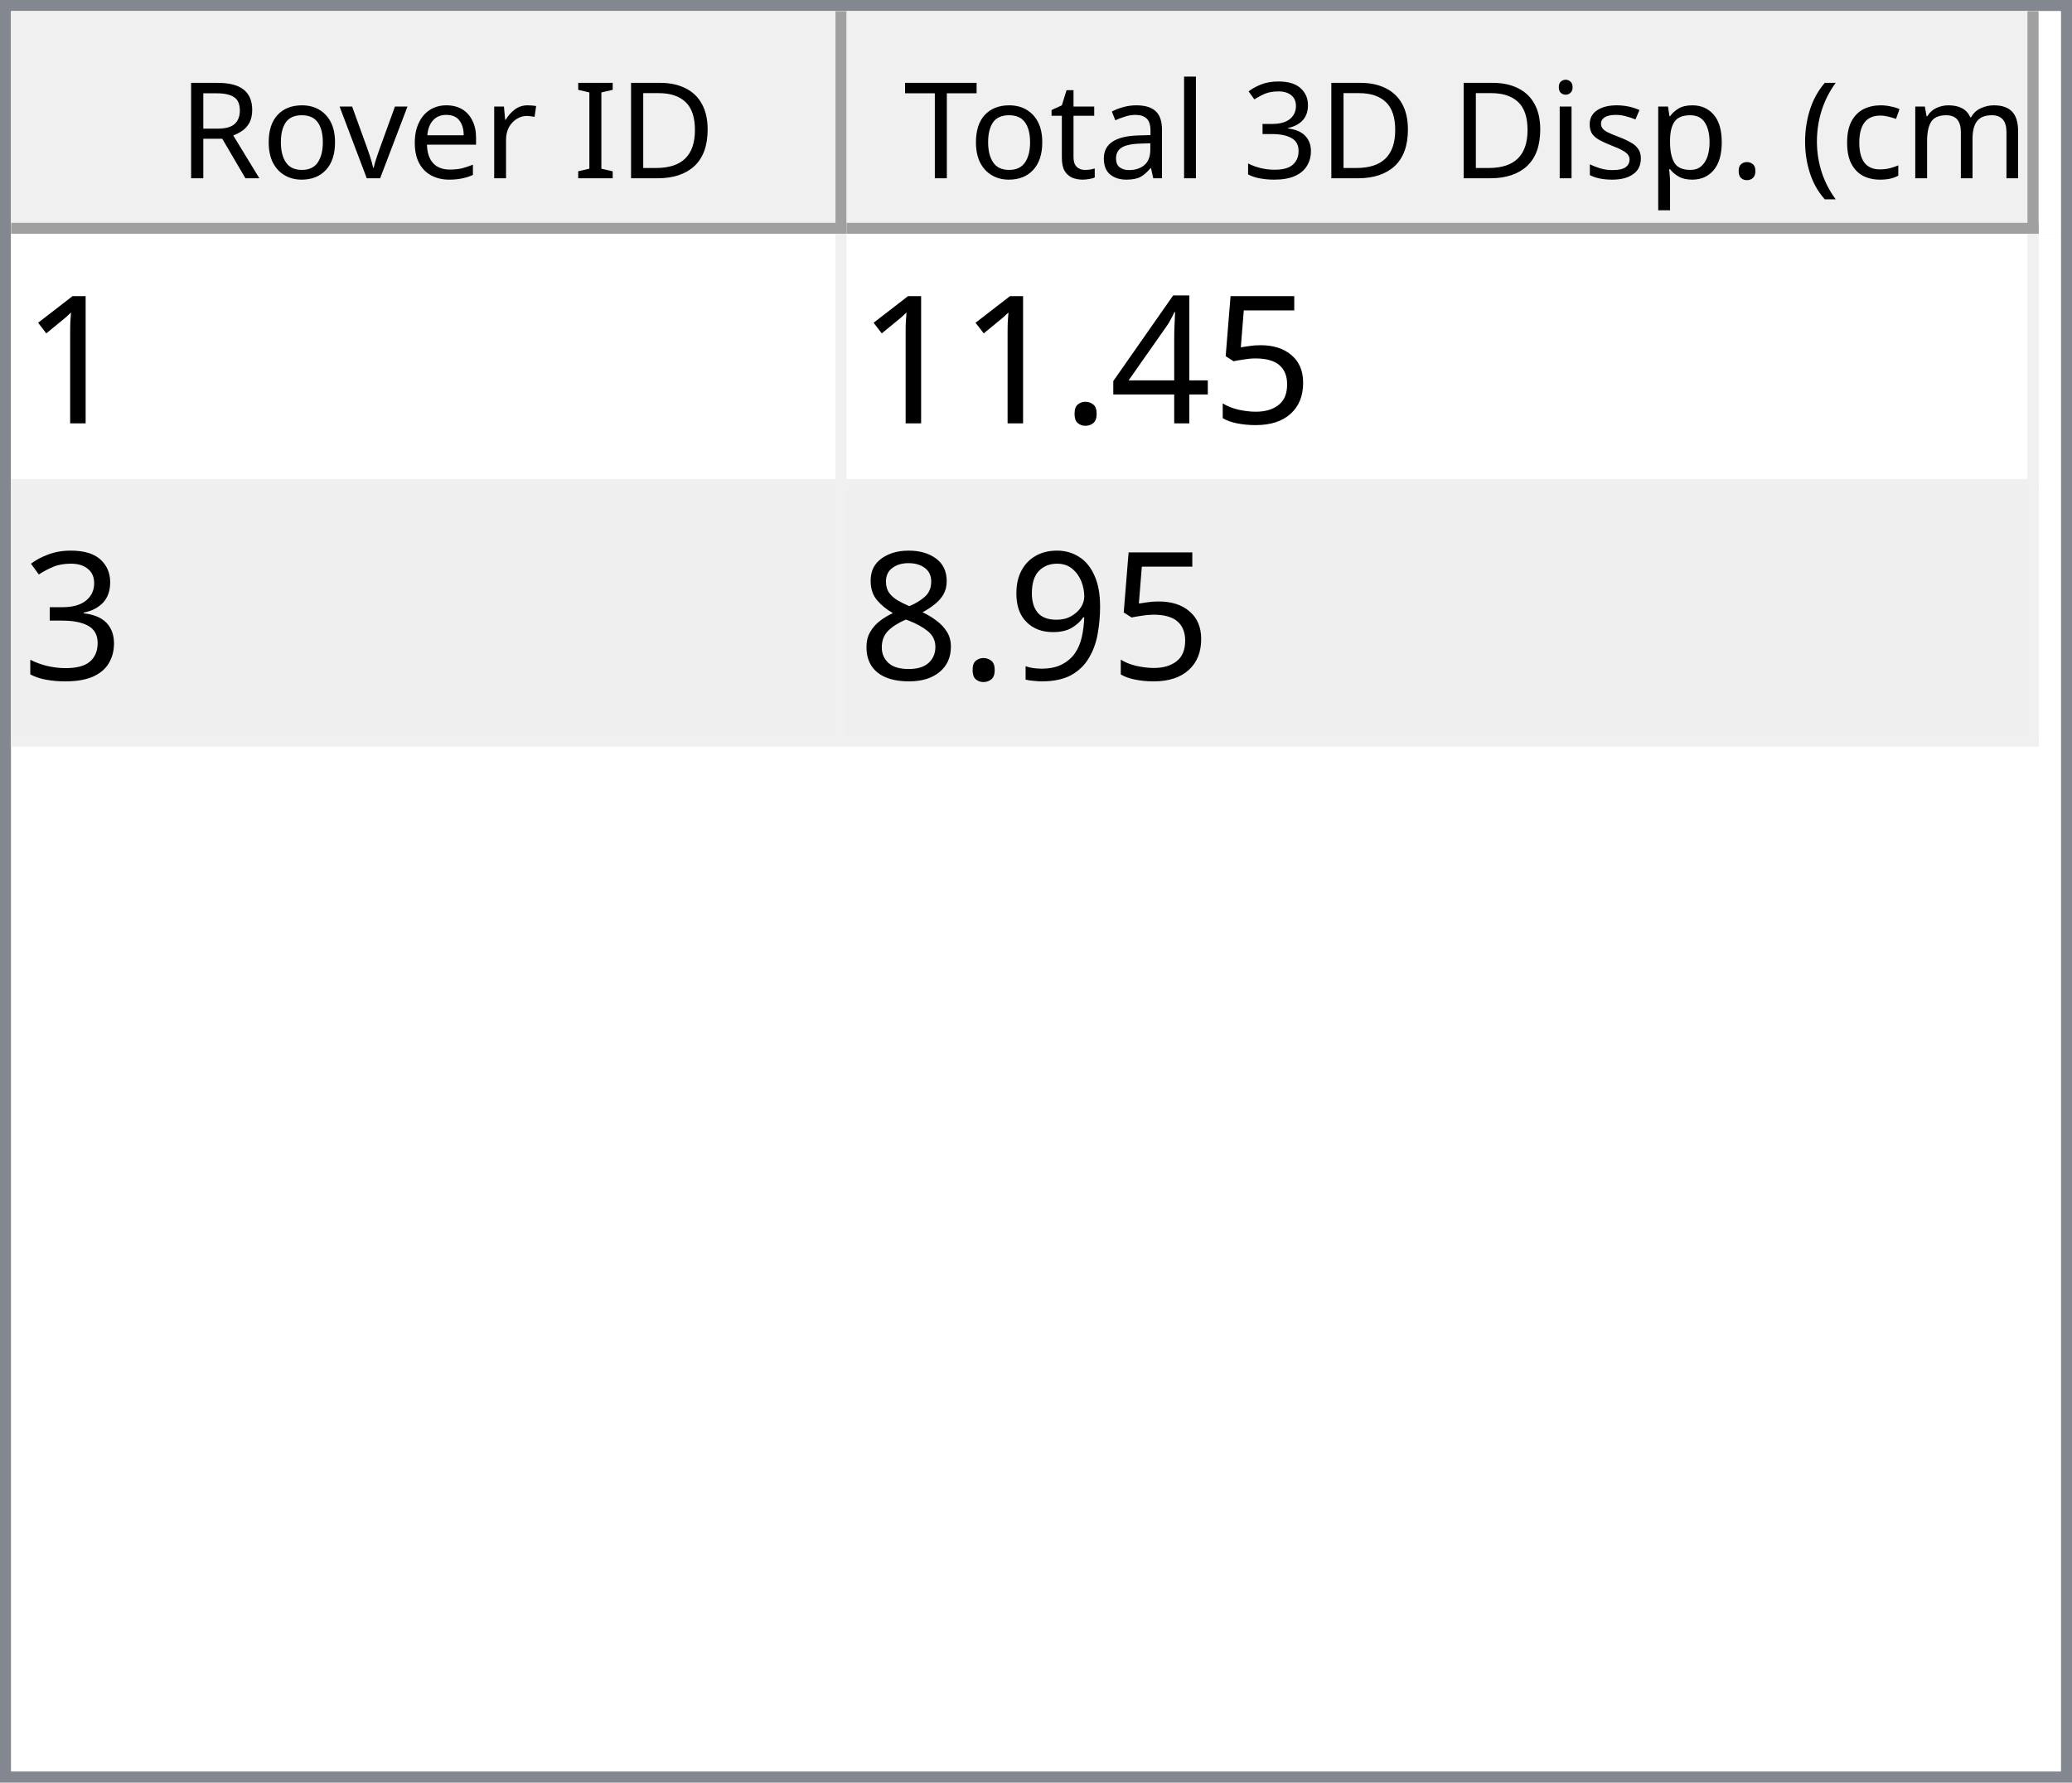
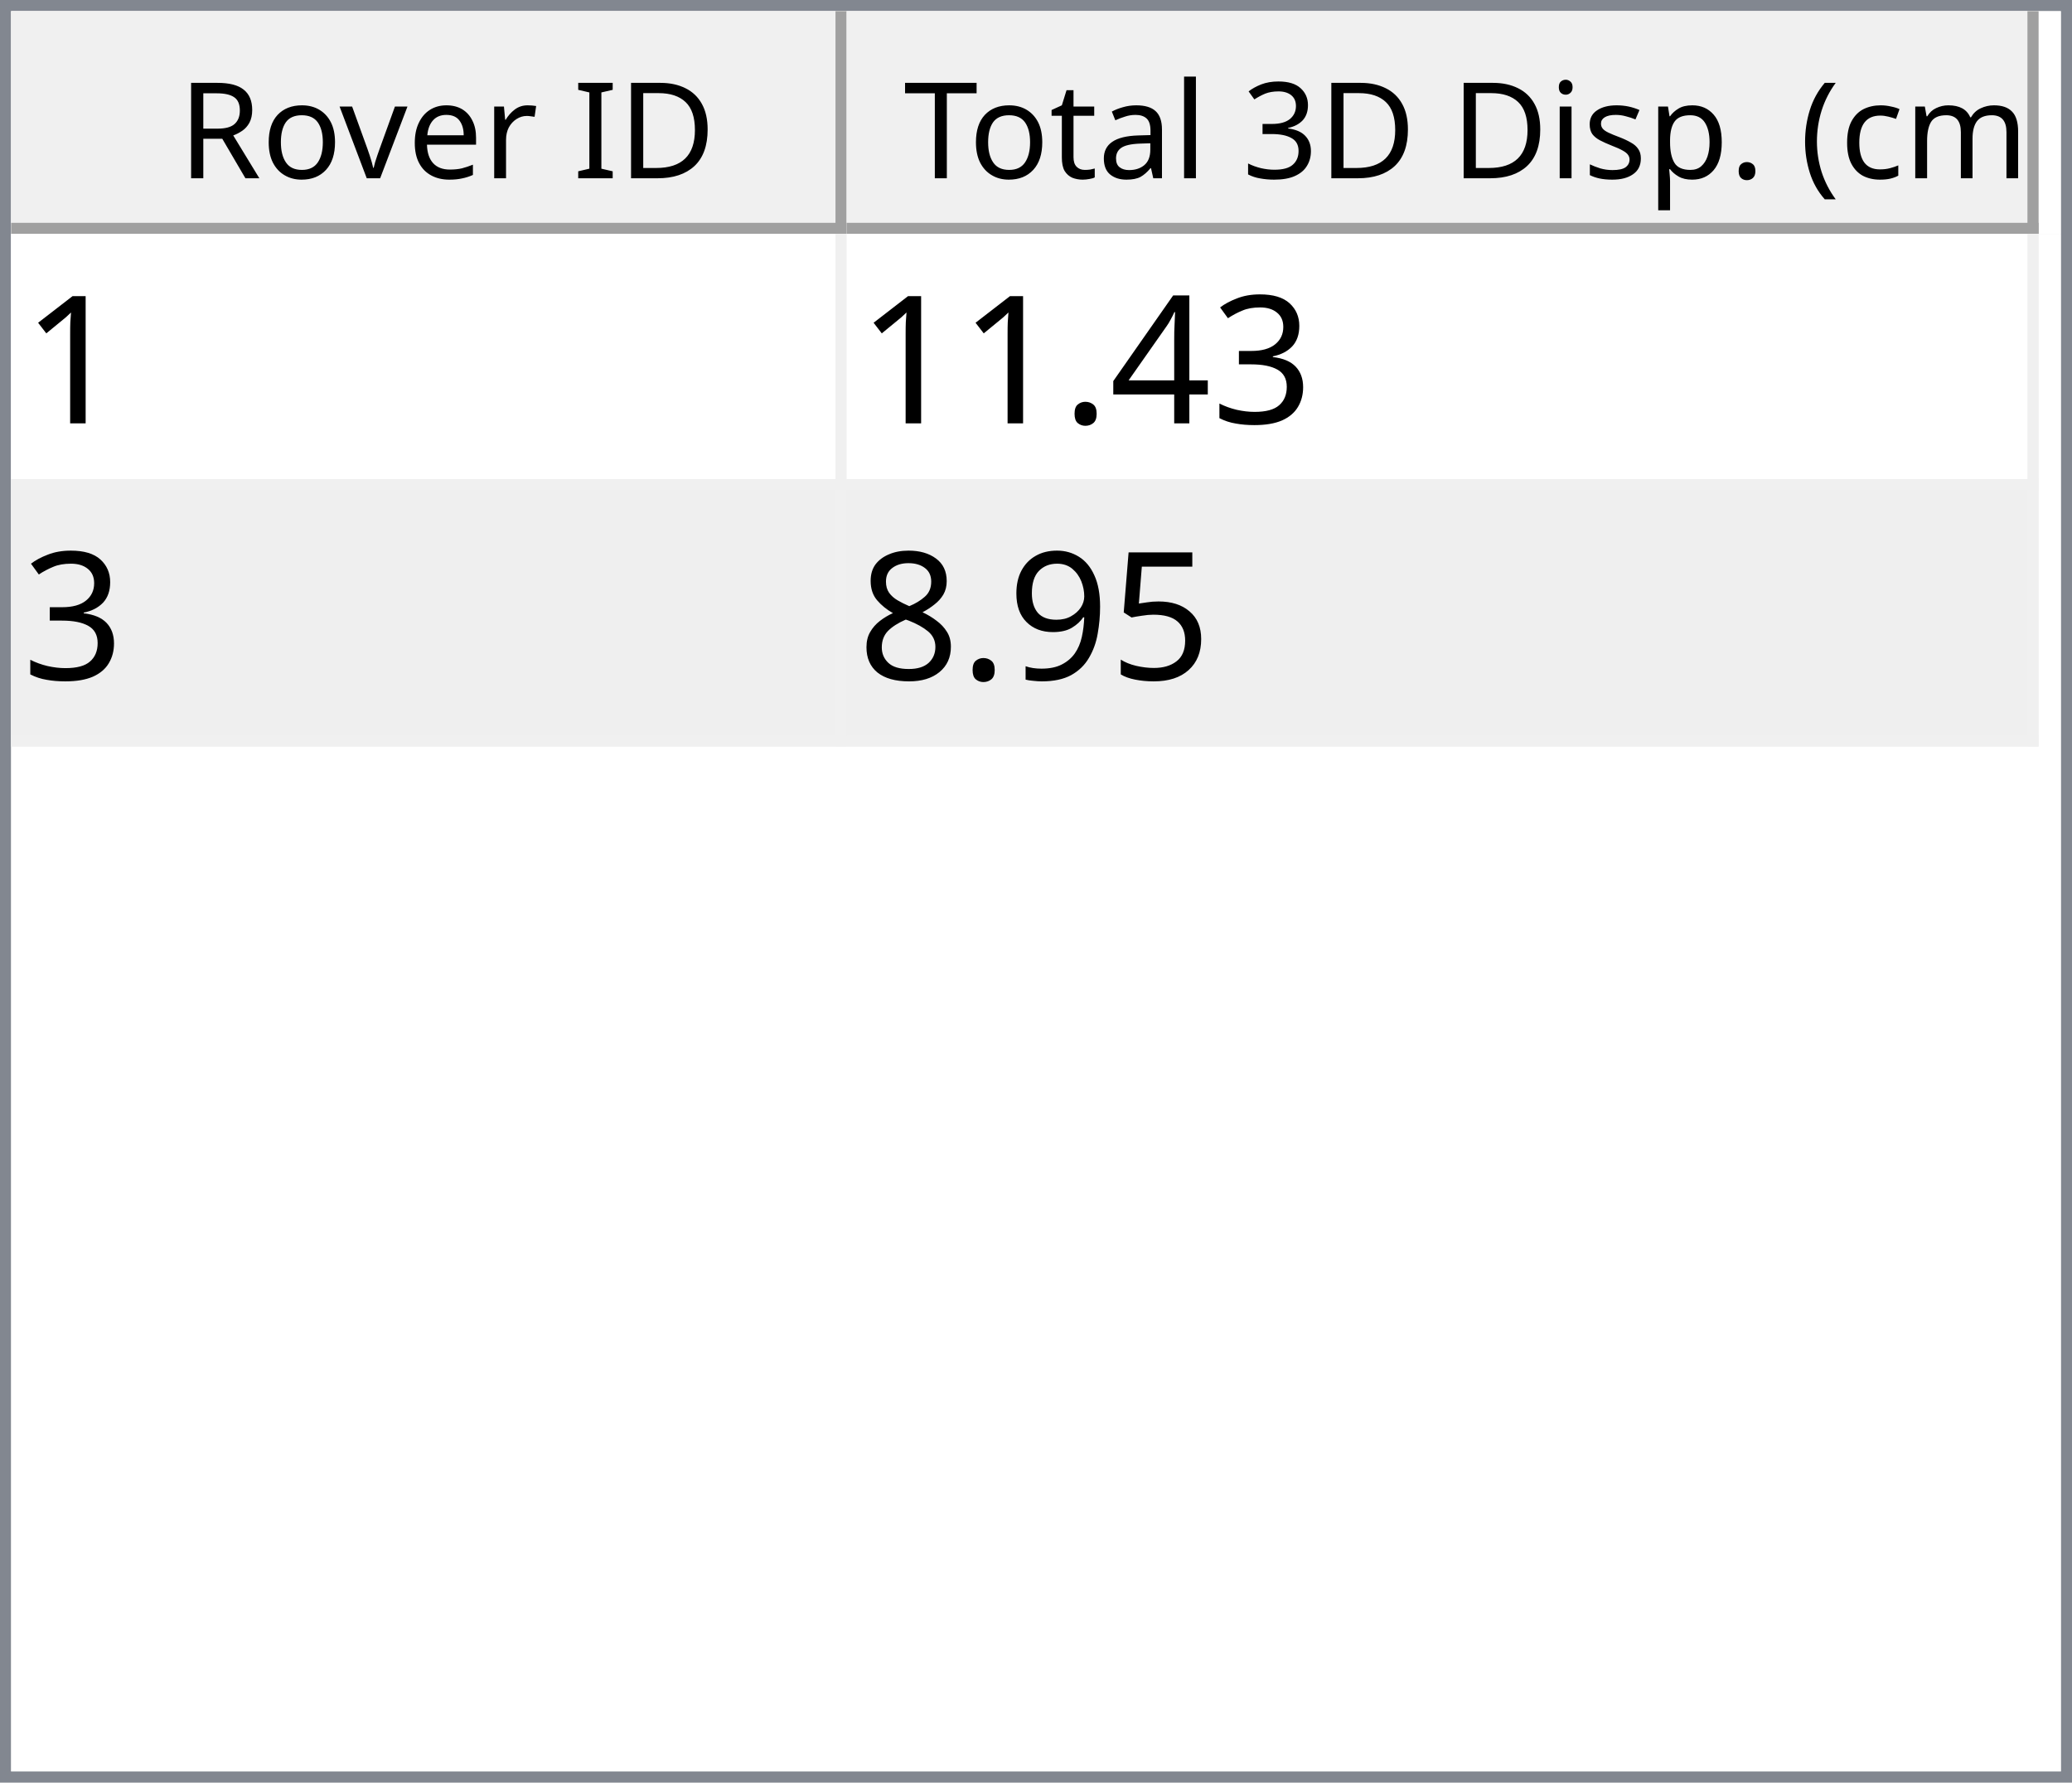
<svg xmlns="http://www.w3.org/2000/svg" style="fill-opacity:1; color-rendering:auto; color-interpolation:auto; text-rendering:auto; stroke:black; stroke-linecap:square; stroke-miterlimit:10; shape-rendering:auto; stroke-opacity:1; fill:black; stroke-dasharray:none; font-weight:normal; stroke-width:1; font-family:'Dialog'; font-style:normal; stroke-linejoin:miter; font-size:12px; stroke-dashoffset:0; image-rendering:auto;" width="186" height="160">
  <defs id="genericDefs" />
  <g>
    <defs id="defs1">
      <clipPath clipPathUnits="userSpaceOnUse" id="clipPath1">
        <path d="M0 0 L186 0 L186 160 L0 160 L0 0 Z" />
      </clipPath>
      <clipPath clipPathUnits="userSpaceOnUse" id="clipPath2">
        <path d="M0 0 L0 160 L186 160 L186 0 Z" />
      </clipPath>
      <clipPath clipPathUnits="userSpaceOnUse" id="clipPath3">
        <path d="M0 0 L0 20 L184 20 L184 0 Z" />
      </clipPath>
      <clipPath clipPathUnits="userSpaceOnUse" id="clipPath4">
        <path d="M0 0 L0 20 L75 20 L75 0 Z" />
      </clipPath>
      <clipPath clipPathUnits="userSpaceOnUse" id="clipPath5">
        <path d="M1 1 L1 19 L74 19 L74 1 Z" />
      </clipPath>
      <clipPath clipPathUnits="userSpaceOnUse" id="clipPath6">
        <path d="M0 0 L0 18 L73 18 L73 0 Z" />
      </clipPath>
      <clipPath clipPathUnits="userSpaceOnUse" id="clipPath7">
        <path d="M-0.5 -0.5 L-0.5 19.5 L74.5 19.5 L74.5 -0.5 Z" />
      </clipPath>
      <clipPath clipPathUnits="userSpaceOnUse" id="clipPath8">
        <path d="M0 0 L0 20 L107 20 L107 0 Z" />
      </clipPath>
      <clipPath clipPathUnits="userSpaceOnUse" id="clipPath9">
        <path d="M1 1 L1 19 L106 19 L106 1 Z" />
      </clipPath>
      <clipPath clipPathUnits="userSpaceOnUse" id="clipPath10">
        <path d="M0 0 L0 18 L105 18 L105 0 Z" />
      </clipPath>
      <clipPath clipPathUnits="userSpaceOnUse" id="clipPath11">
        <path d="M-0.5 -0.5 L-0.5 19.5 L106.5 19.5 L106.5 -0.5 Z" />
      </clipPath>
      <clipPath clipPathUnits="userSpaceOnUse" id="clipPath12">
        <path d="M0 0 L0 138 L184 138 L184 0 Z" />
      </clipPath>
      <clipPath clipPathUnits="userSpaceOnUse" id="clipPath13">
        <path d="M0 0 L0 46 L182 46 L182 0 Z" />
      </clipPath>
      <clipPath clipPathUnits="userSpaceOnUse" id="clipPath14">
        <path d="M-0.5 -0.5 L-0.5 45.5 L181.5 45.5 L181.5 -0.5 Z" />
      </clipPath>
      <clipPath clipPathUnits="userSpaceOnUse" id="clipPath15">
        <path d="M0 0 L0 22 L74 22 L74 0 Z" />
      </clipPath>
      <clipPath clipPathUnits="userSpaceOnUse" id="clipPath16">
        <path d="M0 0 L0 22 L106 22 L106 0 Z" />
      </clipPath>
      <font horiz-adv-x="64.551" id="font1">
        <font-face ascent="107.91" descent="25.098" units-per-em="100" style="font-style:normal; font-family:Segoe UI; font-weight:normal;" />
        <missing-glyph horiz-adv-x="64.551" d="M8.109 0 L8.109 68.266 L56.453 68.266 L56.453 0 L8.109 0 ZM15.328 7.234 L49.219 7.234 L49.219 61.031 L15.328 61.031 L15.328 7.234 Z" />
        <glyph unicode="D" horiz-adv-x="70.117" d="M9.188 0 L9.188 70.016 L28.516 70.016 Q65.531 70.016 65.531 35.891 Q65.531 19.672 55.25 9.836 Q44.969 0 27.734 0 L9.188 0 ZM17.391 62.594 L17.391 7.422 L27.828 7.422 Q41.609 7.422 49.273 14.797 Q56.938 22.172 56.938 35.688 Q56.938 62.594 28.328 62.594 L17.391 62.594 Z" />
        <glyph unicode="I" horiz-adv-x="26.611" d="M17.391 0 L9.188 0 L9.188 70.016 L17.391 70.016 L17.391 0 Z" />
        <glyph unicode=" " horiz-adv-x="27.393" d="" />
        <glyph unicode="r" horiz-adv-x="34.766" d="M34.188 41.891 Q32.078 43.5 28.125 43.5 Q23 43.5 19.555 38.672 Q16.109 33.844 16.109 25.484 L16.109 0 L8.109 0 L8.109 50 L16.109 50 L16.109 39.703 L16.312 39.703 Q18.016 44.969 21.531 47.922 Q25.047 50.875 29.391 50.875 Q32.516 50.875 34.188 50.203 L34.188 41.891 Z" />
        <glyph unicode="e" horiz-adv-x="52.295" d="M48.297 23 L12.984 23 Q13.188 14.656 17.484 10.109 Q21.781 5.562 29.297 5.562 Q37.75 5.562 44.828 11.141 L44.828 3.609 Q38.234 -1.172 27.391 -1.172 Q16.797 -1.172 10.742 5.641 Q4.688 12.453 4.688 24.812 Q4.688 36.469 11.305 43.82 Q17.922 51.172 27.734 51.172 Q37.547 51.172 42.922 44.828 Q48.297 38.484 48.297 27.203 L48.297 23 ZM40.094 29.781 Q40.047 36.719 36.75 40.578 Q33.453 44.438 27.594 44.438 Q21.922 44.438 17.969 40.383 Q14.016 36.328 13.094 29.781 L40.094 29.781 Z" />
        <glyph unicode="v" horiz-adv-x="47.9" d="M47.406 50 L27.484 0 L19.625 0 L0.688 50 L9.469 50 L22.172 13.672 Q23.578 9.672 23.922 6.688 L24.125 6.688 Q24.609 10.453 25.688 13.484 L38.969 50 L47.406 50 Z" />
        <glyph unicode="o" horiz-adv-x="58.594" d="M29 -1.172 Q17.922 -1.172 11.305 5.836 Q4.688 12.844 4.688 24.422 Q4.688 37.016 11.57 44.094 Q18.453 51.172 30.172 51.172 Q41.359 51.172 47.633 44.289 Q53.906 37.406 53.906 25.203 Q53.906 13.234 47.141 6.031 Q40.375 -1.172 29 -1.172 ZM29.594 44.438 Q21.875 44.438 17.383 39.188 Q12.891 33.938 12.891 24.703 Q12.891 15.828 17.43 10.695 Q21.969 5.562 29.594 5.562 Q37.359 5.562 41.531 10.594 Q45.703 15.625 45.703 24.906 Q45.703 34.281 41.531 39.359 Q37.359 44.438 29.594 44.438 Z" />
        <glyph unicode="R" horiz-adv-x="59.814" d="M59.375 0 L49.609 0 L37.891 19.625 Q36.281 22.359 34.766 24.289 Q33.25 26.219 31.664 27.438 Q30.078 28.656 28.25 29.219 Q26.422 29.781 24.125 29.781 L17.391 29.781 L17.391 0 L9.188 0 L9.188 70.016 L30.078 70.016 Q34.672 70.016 38.555 68.867 Q42.438 67.719 45.289 65.375 Q48.141 63.031 49.758 59.547 Q51.375 56.062 51.375 51.375 Q51.375 47.703 50.273 44.656 Q49.172 41.609 47.148 39.211 Q45.125 36.812 42.266 35.133 Q39.406 33.453 35.844 32.516 L35.844 32.328 Q37.594 31.547 38.891 30.547 Q40.188 29.547 41.359 28.18 Q42.531 26.812 43.68 25.078 Q44.828 23.344 46.234 21.047 L59.375 0 ZM17.391 62.594 L17.391 37.203 L28.516 37.203 Q31.594 37.203 34.203 38.133 Q36.812 39.062 38.719 40.797 Q40.625 42.531 41.703 45.047 Q42.781 47.562 42.781 50.688 Q42.781 56.297 39.141 59.445 Q35.5 62.594 28.609 62.594 L17.391 62.594 Z" />
        <glyph unicode=")" horiz-adv-x="30.176" d="M8.297 -15.922 L1.172 -15.922 Q16.406 2.344 16.406 26.812 Q16.406 51.469 1.078 70.016 L8.297 70.016 Q23.531 52.156 23.531 26.703 Q23.531 1.375 8.297 -15.922 Z" />
        <glyph unicode="m" horiz-adv-x="86.133" d="M79.109 0 L71.094 0 L71.094 28.719 Q71.094 37.016 68.531 40.727 Q65.969 44.438 59.906 44.438 Q54.781 44.438 51.195 39.75 Q47.609 35.062 47.609 28.516 L47.609 0 L39.594 0 L39.594 29.688 Q39.594 44.438 28.219 44.438 Q22.953 44.438 19.531 40.016 Q16.109 35.594 16.109 28.516 L16.109 0 L8.109 0 L8.109 50 L16.109 50 L16.109 42.094 L16.312 42.094 Q21.625 51.172 31.844 51.172 Q36.969 51.172 40.773 48.312 Q44.578 45.453 46 40.828 Q51.562 51.172 62.594 51.172 Q79.109 51.172 79.109 30.812 L79.109 0 Z" />
        <glyph unicode="c" horiz-adv-x="46.191" d="M42.188 2.297 Q36.422 -1.172 28.516 -1.172 Q17.828 -1.172 11.258 5.789 Q4.688 12.75 4.688 23.828 Q4.688 36.188 11.766 43.68 Q18.844 51.172 30.672 51.172 Q37.25 51.172 42.281 48.734 L42.281 40.531 Q36.719 44.438 30.375 44.438 Q22.703 44.438 17.797 38.945 Q12.891 33.453 12.891 24.516 Q12.891 15.719 17.508 10.641 Q22.125 5.562 29.891 5.562 Q36.422 5.562 42.188 9.906 L42.188 2.297 Z" />
        <glyph unicode="(" horiz-adv-x="30.176" d="M29.109 -15.922 L21.969 -15.922 Q6.844 1.375 6.844 26.703 Q6.844 52.156 21.969 70.016 L29.203 70.016 Q13.875 51.469 13.875 26.812 Q13.875 2.344 29.109 -15.922 Z" />
        <glyph unicode="." horiz-adv-x="21.68" d="M10.891 -1.078 Q8.641 -1.078 7.055 0.539 Q5.469 2.156 5.469 4.391 Q5.469 6.641 7.055 8.273 Q8.641 9.906 10.891 9.906 Q13.188 9.906 14.797 8.273 Q16.406 6.641 16.406 4.391 Q16.406 2.156 14.797 0.539 Q13.188 -1.078 10.891 -1.078 Z" />
        <glyph unicode="p" horiz-adv-x="58.789" d="M16.312 7.234 L16.109 7.234 L16.109 -23 L8.109 -23 L8.109 50 L16.109 50 L16.109 41.219 L16.312 41.219 Q22.219 51.172 33.594 51.172 Q43.266 51.172 48.688 44.461 Q54.109 37.75 54.109 26.469 Q54.109 13.922 48 6.375 Q41.891 -1.172 31.297 -1.172 Q21.578 -1.172 16.312 7.234 ZM16.109 27.391 L16.109 20.406 Q16.109 14.203 20.141 9.883 Q24.172 5.562 30.375 5.562 Q37.641 5.562 41.773 11.133 Q45.906 16.703 45.906 26.609 Q45.906 34.969 42.047 39.703 Q38.188 44.438 31.594 44.438 Q24.609 44.438 20.359 39.578 Q16.109 34.719 16.109 27.391 Z" />
        <glyph unicode="s" horiz-adv-x="42.432" d="M5.078 1.812 L5.078 10.406 Q11.625 5.562 19.484 5.562 Q30.031 5.562 30.031 12.594 Q30.031 14.594 29.125 15.992 Q28.219 17.391 26.68 18.461 Q25.141 19.531 23.07 20.383 Q21 21.234 18.609 22.172 Q15.281 23.484 12.766 24.828 Q10.25 26.172 8.57 27.859 Q6.891 29.547 6.031 31.695 Q5.172 33.844 5.172 36.719 Q5.172 40.234 6.789 42.945 Q8.406 45.656 11.086 47.484 Q13.766 49.312 17.211 50.242 Q20.656 51.172 24.312 51.172 Q30.812 51.172 35.938 48.922 L35.938 40.828 Q30.422 44.438 23.25 44.438 Q21 44.438 19.195 43.922 Q17.391 43.406 16.094 42.477 Q14.797 41.547 14.086 40.258 Q13.375 38.969 13.375 37.406 Q13.375 35.453 14.086 34.133 Q14.797 32.812 16.164 31.789 Q17.531 30.766 19.484 29.938 Q21.438 29.109 23.922 28.125 Q27.25 26.859 29.883 25.516 Q32.516 24.172 34.375 22.484 Q36.234 20.797 37.234 18.602 Q38.234 16.406 38.234 13.375 Q38.234 9.672 36.602 6.938 Q34.969 4.203 32.234 2.398 Q29.5 0.594 25.93 -0.289 Q22.359 -1.172 18.453 -1.172 Q10.75 -1.172 5.078 1.812 Z" />
        <glyph unicode="i" horiz-adv-x="24.219" d="M12.203 62.703 Q10.062 62.703 8.547 64.164 Q7.031 65.625 7.031 67.875 Q7.031 70.125 8.547 71.609 Q10.062 73.094 12.203 73.094 Q14.406 73.094 15.945 71.609 Q17.484 70.125 17.484 67.875 Q17.484 65.719 15.945 64.211 Q14.406 62.703 12.203 62.703 ZM16.109 0 L8.109 0 L8.109 50 L16.109 50 L16.109 0 Z" />
        <glyph unicode="3" horiz-adv-x="53.906" d="M46.531 19.828 Q46.531 15.094 44.75 11.211 Q42.969 7.328 39.719 4.57 Q36.469 1.812 31.93 0.297 Q27.391 -1.219 21.922 -1.219 Q11.922 -1.219 6 2.594 L6 11.188 Q13.094 5.609 22.219 5.609 Q25.875 5.609 28.828 6.539 Q31.781 7.469 33.906 9.227 Q36.031 10.984 37.18 13.477 Q38.328 15.969 38.328 19.094 Q38.328 32.812 18.797 32.812 L12.984 32.812 L12.984 39.594 L18.5 39.594 Q35.797 39.594 35.797 52.484 Q35.797 64.406 22.609 64.406 Q15.188 64.406 8.688 59.422 L8.688 67.188 Q15.375 71.188 24.609 71.188 Q29 71.188 32.57 69.969 Q36.141 68.75 38.68 66.555 Q41.219 64.359 42.609 61.281 Q44 58.203 44 54.5 Q44 40.672 30.031 36.719 L30.031 36.531 Q33.594 36.141 36.625 34.797 Q39.656 33.453 41.852 31.305 Q44.047 29.156 45.289 26.25 Q46.531 23.344 46.531 19.828 Z" />
        <glyph unicode="l" horiz-adv-x="24.219" d="M16.109 0 L8.109 0 L8.109 74.031 L16.109 74.031 L16.109 0 Z" />
        <glyph unicode="a" horiz-adv-x="50.879" d="M43.891 0 L35.891 0 L35.891 7.812 L35.688 7.812 Q30.469 -1.172 20.312 -1.172 Q12.844 -1.172 8.617 2.781 Q4.391 6.734 4.391 13.281 Q4.391 27.297 20.906 29.594 L35.891 31.688 Q35.891 44.438 25.594 44.438 Q16.547 44.438 9.281 38.281 L9.281 46.484 Q16.656 51.172 26.266 51.172 Q43.891 51.172 43.891 32.516 L43.891 0 ZM35.891 25.297 L23.828 23.641 Q18.266 22.859 15.43 20.875 Q12.594 18.891 12.594 13.875 Q12.594 10.203 15.211 7.883 Q17.828 5.562 22.172 5.562 Q28.125 5.562 32.008 9.742 Q35.891 13.922 35.891 20.312 L35.891 25.297 Z" />
        <glyph unicode="t" horiz-adv-x="33.887" d="M31.297 0.484 Q28.469 -1.078 23.828 -1.078 Q10.688 -1.078 10.688 13.578 L10.688 43.172 L2.094 43.172 L2.094 50 L10.688 50 L10.688 62.203 L18.703 64.797 L18.703 50 L31.297 50 L31.297 43.172 L18.703 43.172 L18.703 14.984 Q18.703 9.969 20.414 7.82 Q22.125 5.672 26.078 5.672 Q29.109 5.672 31.297 7.328 L31.297 0.484 Z" />
        <glyph unicode="T" horiz-adv-x="52.393" d="M50.594 62.594 L30.375 62.594 L30.375 0 L22.172 0 L22.172 62.594 L2 62.594 L2 70.016 L50.594 70.016 L50.594 62.594 Z" />
      </font>
      <font horiz-adv-x="75.0" id="font2">
        <font-face ascent="100.537" descent="21.973" units-per-em="100" style="font-style:normal; font-family:sans-serif; font-weight:normal;" />
        <missing-glyph horiz-adv-x="75.0" d="M12.5 0 L12.5 62.5 L62.5 62.5 L62.5 0 L12.5 0 ZM14.062 1.562 L60.938 1.562 L60.938 60.938 L14.062 60.938 L14.062 1.562 Z" />
        <glyph unicode="1" horiz-adv-x="55.615" d="M37.25 0 L28.469 0 L28.469 56 Q25.297 52.984 20.141 49.953 Q14.984 46.922 10.891 45.406 L10.891 53.906 Q18.266 57.375 23.781 62.305 Q29.297 67.234 31.594 71.875 L37.25 71.875 L37.25 0 Z" />
-         <glyph unicode="5" horiz-adv-x="55.615" d="M4.156 18.75 L13.375 19.531 Q14.406 12.797 18.141 9.398 Q21.875 6 27.156 6 Q33.5 6 37.891 10.789 Q42.281 15.578 42.281 23.484 Q42.281 31 38.062 35.352 Q33.844 39.703 27 39.703 Q22.75 39.703 19.336 37.773 Q15.922 35.844 13.969 32.766 L5.719 33.844 L12.641 70.609 L48.25 70.609 L48.25 62.203 L19.672 62.203 L15.828 42.969 Q22.266 47.469 29.344 47.469 Q38.719 47.469 45.164 40.969 Q51.609 34.469 51.609 24.266 Q51.609 14.547 45.953 7.469 Q39.062 -1.219 27.156 -1.219 Q17.391 -1.219 11.211 4.25 Q5.031 9.719 4.156 18.75 Z" />
+         <glyph unicode="3" horiz-adv-x="55.615" d="M4.203 18.891 L12.984 20.062 Q14.5 12.594 18.141 9.297 Q21.781 6 27 6 Q33.203 6 37.477 10.297 Q41.75 14.594 41.75 20.953 Q41.75 27 37.797 30.93 Q33.844 34.859 27.734 34.859 Q25.25 34.859 21.531 33.891 L22.516 41.609 Q23.391 41.5 23.922 41.5 Q29.547 41.5 34.039 44.43 Q38.531 47.359 38.531 53.469 Q38.531 58.297 35.258 61.477 Q31.984 64.656 26.812 64.656 Q21.688 64.656 18.266 61.43 Q14.844 58.203 13.875 51.766 L5.078 53.328 Q6.688 62.156 12.398 67.016 Q18.109 71.875 26.609 71.875 Q32.469 71.875 37.398 69.359 Q42.328 66.844 44.945 62.5 Q47.562 58.156 47.562 53.266 Q47.562 48.641 45.07 44.828 Q42.578 41.016 37.703 38.766 Q44.047 37.312 47.562 32.695 Q51.078 28.078 51.078 21.141 Q51.078 11.766 44.242 5.25 Q37.406 -1.266 26.953 -1.266 Q17.531 -1.266 11.305 4.352 Q5.078 9.969 4.203 18.891 Z" />
        <glyph unicode="4" horiz-adv-x="55.615" d="M32.328 0 L32.328 17.141 L1.266 17.141 L1.266 25.203 L33.938 71.578 L41.109 71.578 L41.109 25.203 L50.781 25.203 L50.781 17.141 L41.109 17.141 L41.109 0 L32.328 0 ZM32.328 25.203 L32.328 57.469 L9.906 25.203 L32.328 25.203 Z" />
        <glyph unicode="." horiz-adv-x="27.783" d="M9.078 0 L9.078 10.016 L19.094 10.016 L19.094 0 L9.078 0 Z" />
-         <glyph unicode="3" horiz-adv-x="55.615" d="M4.203 18.891 L12.984 20.062 Q14.5 12.594 18.141 9.297 Q21.781 6 27 6 Q33.203 6 37.477 10.297 Q41.75 14.594 41.75 20.953 Q41.75 27 37.797 30.93 Q33.844 34.859 27.734 34.859 Q25.25 34.859 21.531 33.891 L22.516 41.609 Q23.391 41.5 23.922 41.5 Q29.547 41.5 34.039 44.43 Q38.531 47.359 38.531 53.469 Q38.531 58.297 35.258 61.477 Q31.984 64.656 26.812 64.656 Q21.688 64.656 18.266 61.43 Q14.844 58.203 13.875 51.766 L5.078 53.328 Q6.688 62.156 12.398 67.016 Q18.109 71.875 26.609 71.875 Q32.469 71.875 37.398 69.359 Q42.328 66.844 44.945 62.5 Q47.562 58.156 47.562 53.266 Q47.562 48.641 45.07 44.828 Q42.578 41.016 37.703 38.766 Q44.047 37.312 47.562 32.695 Q51.078 28.078 51.078 21.141 Q51.078 11.766 44.242 5.25 Q37.406 -1.266 26.953 -1.266 Q17.531 -1.266 11.305 4.352 Q5.078 9.969 4.203 18.891 Z" />
+         <glyph unicode="5" horiz-adv-x="55.615" d="M4.156 18.75 L13.375 19.531 Q14.406 12.797 18.141 9.398 Q21.875 6 27.156 6 Q33.5 6 37.891 10.789 Q42.281 15.578 42.281 23.484 Q42.281 31 38.062 35.352 Q33.844 39.703 27 39.703 Q22.75 39.703 19.336 37.773 Q15.922 35.844 13.969 32.766 L5.719 33.844 L12.641 70.609 L48.25 70.609 L48.25 62.203 L19.672 62.203 L15.828 42.969 Q22.266 47.469 29.344 47.469 Q38.719 47.469 45.164 40.969 Q51.609 34.469 51.609 24.266 Q51.609 14.547 45.953 7.469 Q39.062 -1.219 27.156 -1.219 Q17.391 -1.219 11.211 4.25 Q5.031 9.719 4.156 18.75 Z" />
        <glyph unicode="9" horiz-adv-x="55.615" d="M5.469 16.547 L13.922 17.328 Q14.984 11.375 18.016 8.688 Q21.047 6 25.781 6 Q29.828 6 32.883 7.859 Q35.938 9.719 37.891 12.82 Q39.844 15.922 41.164 21.195 Q42.484 26.469 42.484 31.938 Q42.484 32.516 42.438 33.688 Q39.797 29.5 35.234 26.883 Q30.672 24.266 25.344 24.266 Q16.453 24.266 10.305 30.711 Q4.156 37.156 4.156 47.703 Q4.156 58.594 10.578 65.234 Q17 71.875 26.656 71.875 Q33.641 71.875 39.43 68.117 Q45.219 64.359 48.219 57.398 Q51.219 50.438 51.219 37.25 Q51.219 23.531 48.242 15.406 Q45.266 7.281 39.383 3.031 Q33.5 -1.219 25.594 -1.219 Q17.188 -1.219 11.867 3.445 Q6.547 8.109 5.469 16.547 ZM41.453 48.141 Q41.453 55.719 37.43 60.156 Q33.406 64.594 27.734 64.594 Q21.875 64.594 17.531 59.812 Q13.188 55.031 13.188 47.406 Q13.188 40.578 17.312 36.305 Q21.438 32.031 27.484 32.031 Q33.594 32.031 37.523 36.305 Q41.453 40.578 41.453 48.141 Z" />
        <glyph unicode="8" horiz-adv-x="55.615" d="M17.672 38.812 Q12.203 40.828 9.57 44.539 Q6.938 48.25 6.938 53.422 Q6.938 61.234 12.555 66.555 Q18.172 71.875 27.484 71.875 Q36.859 71.875 42.578 66.43 Q48.297 60.984 48.297 53.172 Q48.297 48.188 45.68 44.508 Q43.062 40.828 37.75 38.812 Q44.344 36.672 47.781 31.883 Q51.219 27.094 51.219 20.453 Q51.219 11.281 44.727 5.031 Q38.234 -1.219 27.641 -1.219 Q17.047 -1.219 10.547 5.055 Q4.047 11.328 4.047 20.703 Q4.047 27.688 7.594 32.398 Q11.141 37.109 17.672 38.812 ZM15.922 53.719 Q15.922 48.641 19.195 45.414 Q22.469 42.188 27.688 42.188 Q32.766 42.188 36.016 45.383 Q39.266 48.578 39.266 53.219 Q39.266 58.062 35.914 61.359 Q32.562 64.656 27.594 64.656 Q22.562 64.656 19.242 61.43 Q15.922 58.203 15.922 53.719 ZM13.094 20.656 Q13.094 16.891 14.875 13.375 Q16.656 9.859 20.172 7.93 Q23.688 6 27.734 6 Q34.031 6 38.133 10.055 Q42.234 14.109 42.234 20.359 Q42.234 26.703 38.016 30.859 Q33.797 35.016 27.438 35.016 Q21.234 35.016 17.164 30.914 Q13.094 26.812 13.094 20.656 Z" />
      </font>
    </defs>
    <g style="fill:white; stroke:white;">
      <rect x="0" y="0" width="186" style="clip-path:url(#clipPath1); stroke:none;" height="160" />
    </g>
    <g style="fill:white; text-rendering:optimizeSpeed; color-rendering:optimizeSpeed; image-rendering:optimizeSpeed; shape-rendering:crispEdges; stroke:white; color-interpolation:sRGB;">
      <rect x="0" width="186" height="160" y="0" style="stroke:none;" />
      <path style="stroke:none;" d="M0 160 L186 160 L186 0 L0 0 Z" />
    </g>
    <g style="fill:rgb(240,240,240); font-family:'Segoe UI'; stroke:rgb(240,240,240);">
      <rect x="0" y="0" width="186" style="clip-path:url(#clipPath2); stroke:none;" height="160" />
    </g>
    <g style="fill:rgb(130,135,144); font-family:'Segoe UI'; stroke:rgb(130,135,144);">
      <path d="M0 0 L186 0 L186 160 L0 160 L0 0 ZM1 1 L185 1 L185 159 L1 159 L1 1 Z" style="fill-rule:evenodd; clip-path:url(#clipPath2); stroke:none;" />
    </g>
    <g style="fill:white; font-family:'Segoe UI'; stroke:white;" transform="translate(1,1)">
      <rect x="0" y="0" width="184" style="clip-path:url(#clipPath3); stroke:none;" height="20" />
    </g>
    <g style="fill:rgb(240,240,240); font-family:'Segoe UI'; stroke:rgb(240,240,240);" transform="translate(1,1)">
      <rect x="0" y="0" width="75" style="clip-path:url(#clipPath4); stroke:none;" height="20" />
    </g>
    <g style="font-family:'Segoe UI';" transform="translate(2,2)">
      <text x="14" xml:space="preserve" y="14" style="clip-path:url(#clipPath6); stroke:none;">Rover ID</text>
    </g>
    <g style="fill:rgb(160,160,160); font-family:'Segoe UI'; stroke:rgb(160,160,160); stroke-linejoin:bevel;" transform="translate(1.5,1.5)">
      <line x1="74" x2="74" y1="0" style="fill:none; clip-path:url(#clipPath7);" y2="19" />
    </g>
    <g style="fill:rgb(160,160,160); font-family:'Segoe UI'; stroke:rgb(160,160,160); stroke-linejoin:bevel;" transform="matrix(1,0,0,1,1,1) translate(0.5,0.5)">
      <line x1="0" x2="74" y1="19" style="fill:none; clip-path:url(#clipPath7);" y2="19" />
    </g>
    <g style="fill:rgb(240,240,240); font-family:'Segoe UI'; stroke:rgb(240,240,240);" transform="translate(76,1)">
      <rect x="0" y="0" width="107" style="clip-path:url(#clipPath8); stroke:none;" height="20" />
    </g>
    <g style="font-family:'Segoe UI';" transform="translate(77,2)">
      <text x="1" xml:space="preserve" y="14" style="clip-path:url(#clipPath10); stroke:none;"> Total 3D Disp. (cm)</text>
    </g>
    <g style="fill:rgb(160,160,160); font-family:'Segoe UI'; stroke:rgb(160,160,160); stroke-linejoin:bevel;" transform="translate(76.5,1.5)">
      <line x1="106" x2="106" y1="0" style="fill:none; clip-path:url(#clipPath11);" y2="19" />
    </g>
    <g style="fill:rgb(160,160,160); font-family:'Segoe UI'; stroke:rgb(160,160,160); stroke-linejoin:bevel;" transform="matrix(1,0,0,1,76,1) translate(0.5,0.5)">
      <line x1="0" x2="106" y1="19" style="fill:none; clip-path:url(#clipPath11);" y2="19" />
    </g>
    <g style="fill:white; font-family:'Segoe UI'; stroke:white;" transform="translate(1,21)">
      <rect x="0" y="0" width="184" style="clip-path:url(#clipPath12); stroke:none;" height="138" />
    </g>
    <g style="fill:rgb(240,240,240); font-size:16px; font-family:sans-serif; stroke:rgb(240,240,240);" transform="translate(1,21)">
      <rect x="0" y="0" width="182" style="clip-path:url(#clipPath13); stroke:none;" height="46" />
      <line transform="translate(0.5,0.5)" x1="0" x2="181" y1="22" style="clip-path:url(#clipPath14); fill:none; stroke-linejoin:bevel;" y2="22" />
    </g>
    <g transform="matrix(1,0,0,1,1,21) translate(0.5,0.5)" style="fill:rgb(240,240,240); font-size:16px; font-family:sans-serif; stroke:rgb(240,240,240); stroke-linejoin:bevel;">
      <line x1="0" x2="181" y1="45" style="fill:none; clip-path:url(#clipPath14);" y2="45" />
    </g>
    <g transform="matrix(1,0,0,1,1,21) translate(0.5,0.5)" style="fill:rgb(240,240,240); font-size:16px; font-family:sans-serif; stroke:rgb(240,240,240); stroke-linejoin:bevel;">
      <line x1="74" x2="74" y1="0" style="fill:none; clip-path:url(#clipPath14);" y2="45" />
    </g>
    <g transform="matrix(1,0,0,1,1,21) translate(0.5,0.5)" style="fill:rgb(240,240,240); font-size:16px; font-family:sans-serif; stroke:rgb(240,240,240); stroke-linejoin:bevel;">
      <line x1="181" x2="181" y1="0" style="fill:none; clip-path:url(#clipPath14);" y2="45" />
    </g>
    <g style="fill:white; font-size:16px; font-family:sans-serif; stroke:white;" transform="matrix(1,0,0,1,1,21)">
      <rect x="0" y="0" width="74" style="clip-path:url(#clipPath15); stroke:none;" height="22" />
      <text x="1" y="17" style="fill:black; clip-path:url(#clipPath15); stroke:none;" xml:space="preserve">1</text>
    </g>
    <g style="fill:white; font-size:16px; font-family:sans-serif; stroke:white;" transform="matrix(1,0,0,1,1,21) translate(75,0)">
      <rect x="0" y="0" width="106" style="clip-path:url(#clipPath16); stroke:none;" height="22" />
-       <text x="1" y="17" style="fill:black; clip-path:url(#clipPath16); stroke:none;" xml:space="preserve">11.45</text>
+       <text x="1" y="17" style="fill:black; clip-path:url(#clipPath16); stroke:none;" xml:space="preserve">11.43</text>
    </g>
    <g style="fill:rgb(239,239,239); font-size:16px; font-family:sans-serif; stroke:rgb(239,239,239);" transform="matrix(1,0,0,1,1,21) translate(0,23)">
      <rect x="0" y="0" width="74" style="clip-path:url(#clipPath15); stroke:none;" height="22" />
      <text x="1" y="17" style="fill:black; clip-path:url(#clipPath15); stroke:none;" xml:space="preserve">3</text>
    </g>
    <g style="fill:rgb(239,239,239); font-size:16px; font-family:sans-serif; stroke:rgb(239,239,239);" transform="matrix(1,0,0,1,1,21) translate(75,23)">
      <rect x="0" y="0" width="106" style="clip-path:url(#clipPath16); stroke:none;" height="22" />
      <text x="1" y="17" style="fill:black; clip-path:url(#clipPath16); stroke:none;" xml:space="preserve">8.95</text>
    </g>
  </g>
</svg>
